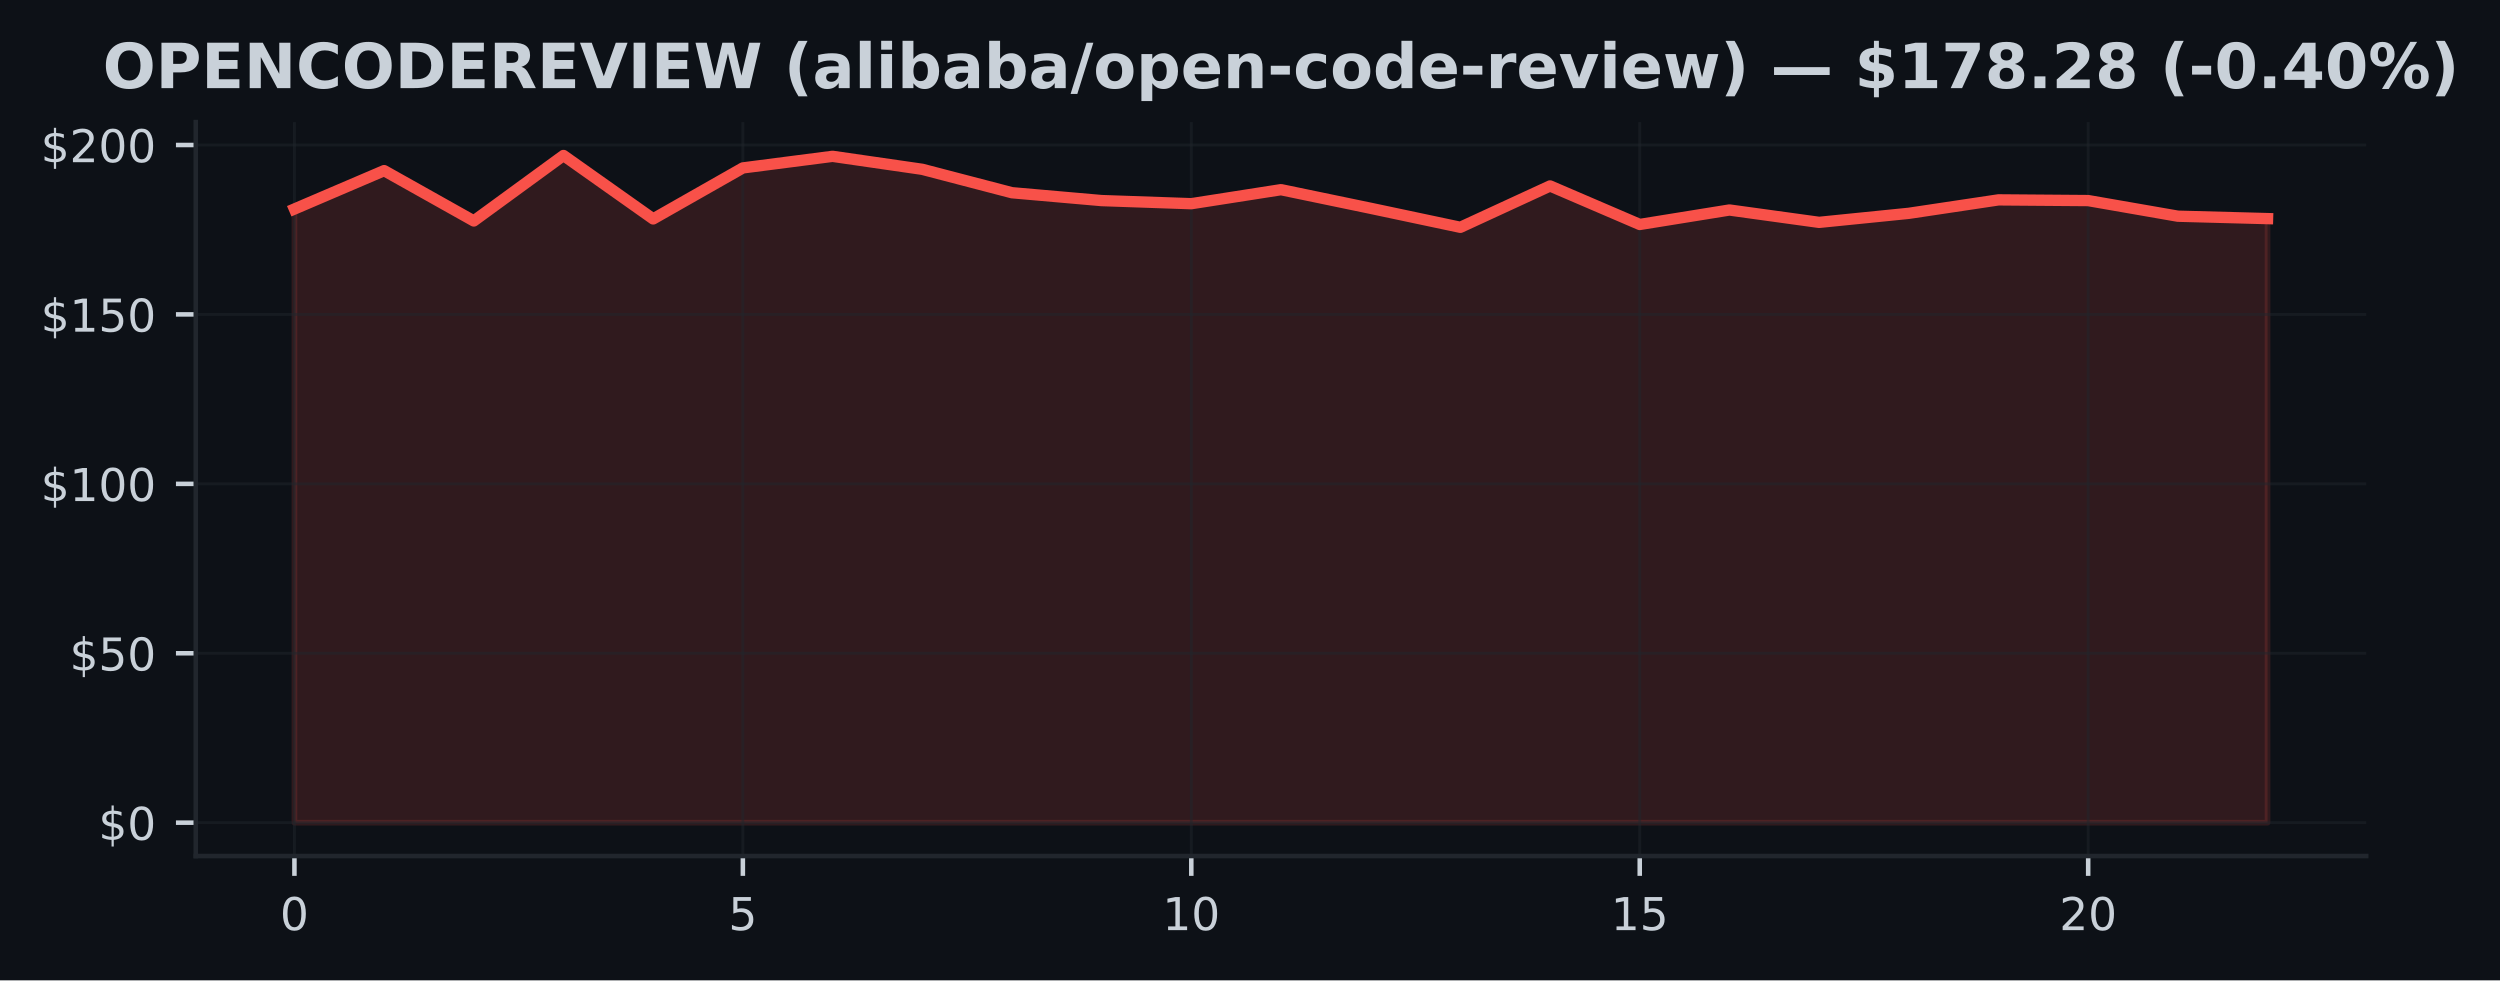
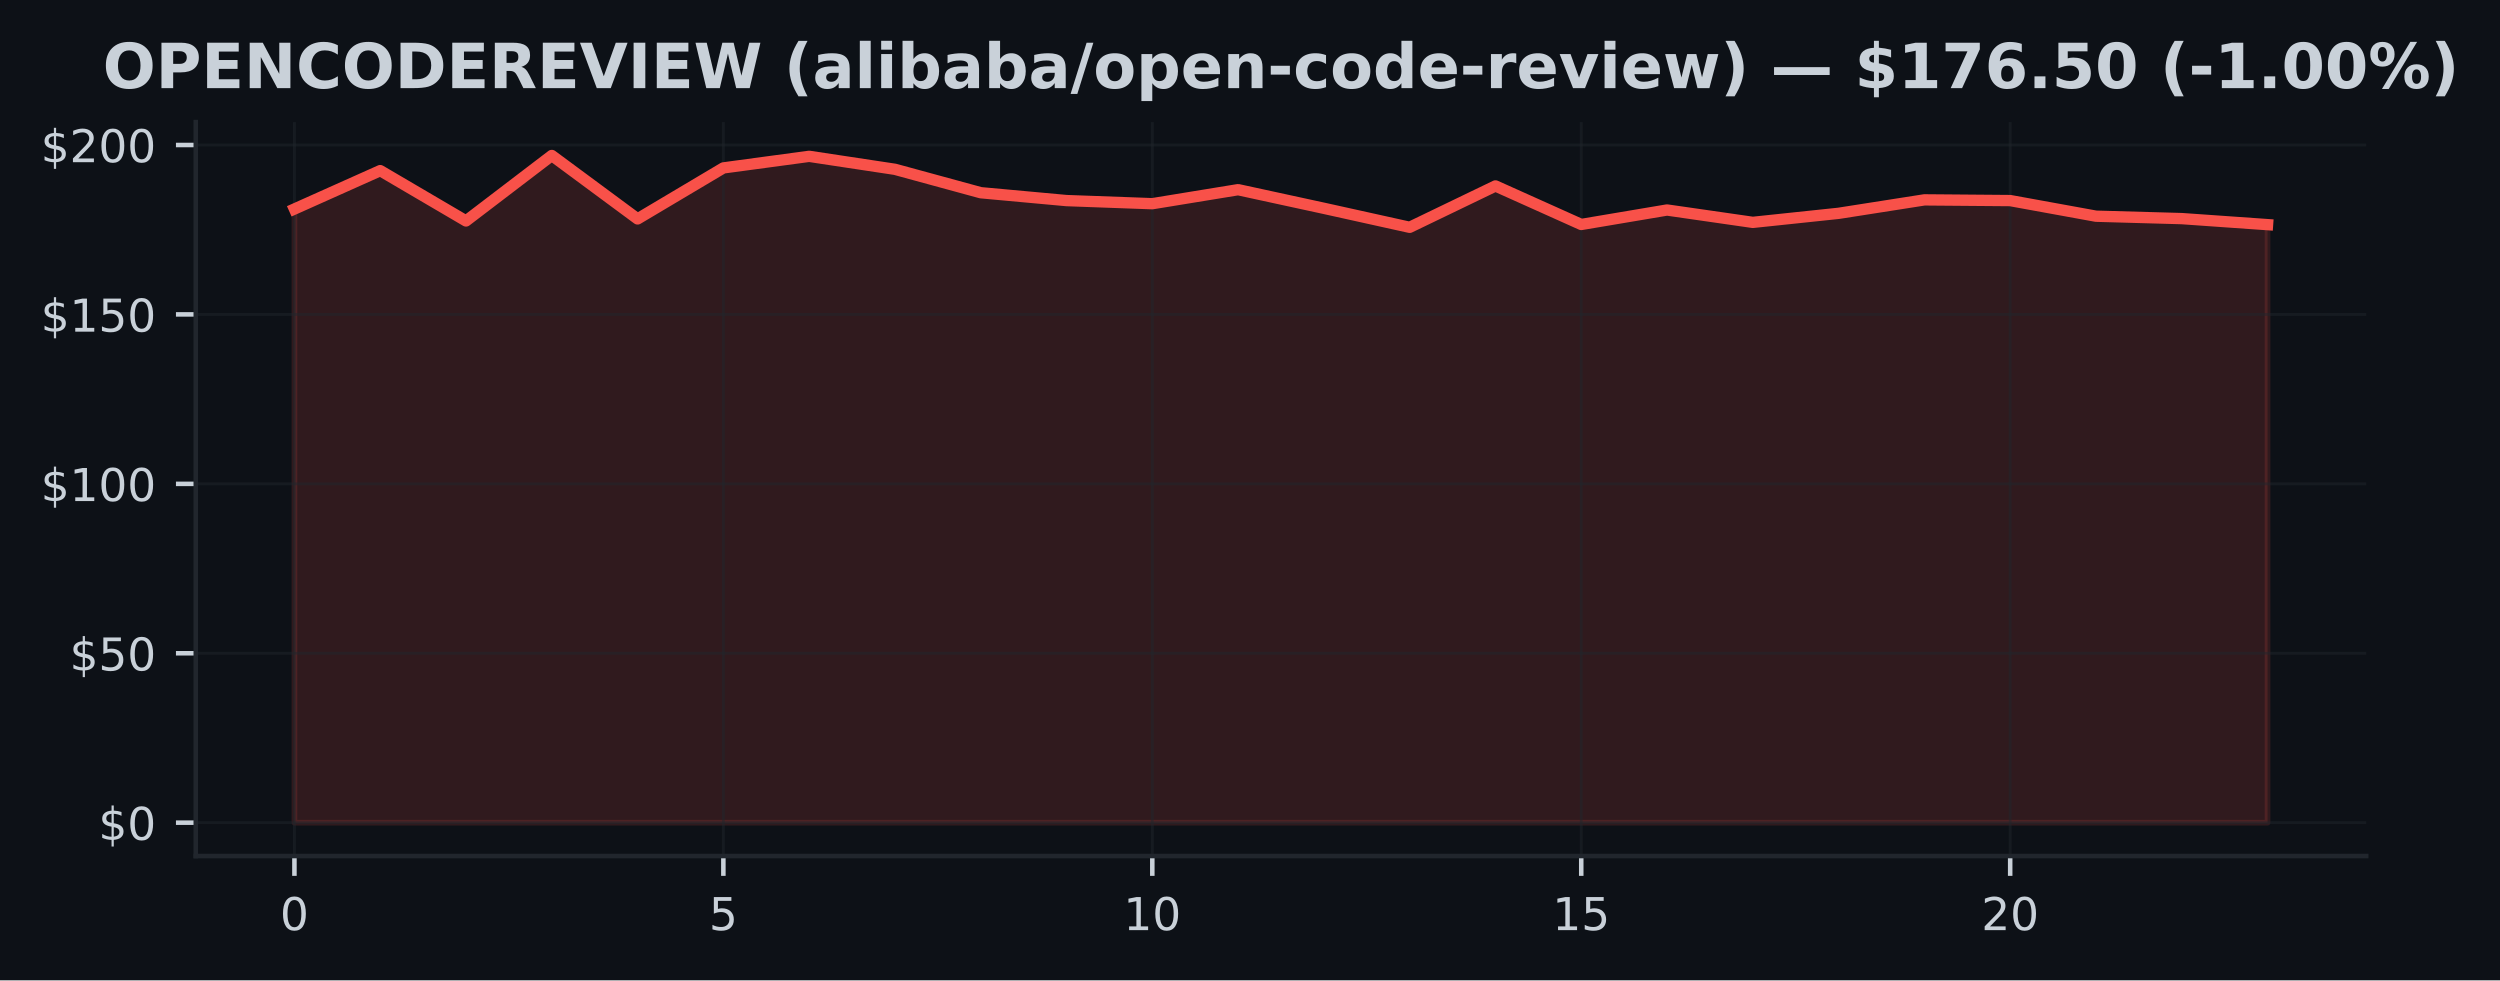
<svg xmlns="http://www.w3.org/2000/svg" xmlns:xlink="http://www.w3.org/1999/xlink" width="441.33pt" height="173.061pt" viewBox="0 0 441.33 173.061" version="1.1">
  <defs>
    <style type="text/css">*{stroke-linejoin: round; stroke-linecap: butt}</style>
  </defs>
  <g id="figure_1">
    <g id="patch_1">
      <path d="M 0 173.061  L 441.33 173.061  L 441.33 0  L 0 0  z " style="fill: #0d1117" />
    </g>
    <g id="axes_1">
      <g id="patch_2">
        <path d="M 34.56 151.118  L 417.71 151.118  L 417.71 21.558  L 34.56 21.558  z " style="fill: #0d1117" />
      </g>
      <g id="FillBetweenPolyCollection_1">
        <defs>
-           <path id="med6931c058" d="M 51.976 -27.832  L 51.976 -136.163  L 67.809 -142.94  L 83.641 -134.057  L 99.474 -145.613  L 115.306 -134.416  L 131.139 -143.418  L 146.972 -145.464  L 162.804 -143.173  L 178.637 -139.04  L 194.47 -137.652  L 210.302 -137.102  L 226.135 -139.578  L 241.968 -136.288  L 257.8 -132.933  L 273.633 -140.236  L 289.466 -133.435  L 305.298 -135.989  L 321.131 -133.806  L 336.964 -135.403  L 352.796 -137.778  L 368.629 -137.652  L 384.461 -134.895  L 400.294 -134.47  L 400.294 -27.832  L 400.294 -27.832  L 384.461 -27.832  L 368.629 -27.832  L 352.796 -27.832  L 336.964 -27.832  L 321.131 -27.832  L 305.298 -27.832  L 289.466 -27.832  L 273.633 -27.832  L 257.8 -27.832  L 241.968 -27.832  L 226.135 -27.832  L 210.302 -27.832  L 194.47 -27.832  L 178.637 -27.832  L 162.804 -27.832  L 146.972 -27.832  L 131.139 -27.832  L 115.306 -27.832  L 99.474 -27.832  L 83.641 -27.832  L 67.809 -27.832  L 51.976 -27.832  z " style="stroke: #f85149; stroke-opacity: 0.15" />
+           <path id="mcbe7841e86" d="M 51.976 -27.832  L 51.976 -136.163  L 67.12 -142.94  L 82.264 -134.057  L 97.409 -145.613  L 112.553 -134.416  L 127.697 -143.418  L 142.842 -145.464  L 157.986 -143.173  L 173.13 -139.04  L 188.274 -137.652  L 203.419 -137.102  L 218.563 -139.578  L 233.707 -136.288  L 248.851 -132.933  L 263.996 -140.236  L 279.14 -133.435  L 294.284 -135.989  L 309.428 -133.806  L 324.573 -135.403  L 339.717 -137.778  L 354.861 -137.652  L 370.006 -134.895  L 385.15 -134.47  L 400.294 -133.405  L 400.294 -27.832  L 400.294 -27.832  L 385.15 -27.832  L 370.006 -27.832  L 354.861 -27.832  L 339.717 -27.832  L 324.573 -27.832  L 309.428 -27.832  L 294.284 -27.832  L 279.14 -27.832  L 263.996 -27.832  L 248.851 -27.832  L 233.707 -27.832  L 218.563 -27.832  L 203.419 -27.832  L 188.274 -27.832  L 173.13 -27.832  L 157.986 -27.832  L 142.842 -27.832  L 127.697 -27.832  L 112.553 -27.832  L 97.409 -27.832  L 82.264 -27.832  L 67.12 -27.832  L 51.976 -27.832  z " style="stroke: #f85149; stroke-opacity: 0.15" />
        </defs>
-         <g clip-path="url(#p77d58fcfbb)">
-           <use xlink:href="#med6931c058" x="0" y="173.061" style="fill: #f85149; fill-opacity: 0.15; stroke: #f85149; stroke-opacity: 0.15" />
+         <g clip-path="url(#p3f2406ca3d)">
+           <use xlink:href="#mcbe7841e86" x="0" y="173.061" style="fill: #f85149; fill-opacity: 0.15; stroke: #f85149; stroke-opacity: 0.15" />
        </g>
      </g>
      <g id="matplotlib.axis_1">
        <g id="xtick_1">
          <g id="line2d_1">
-             <path d="M 51.976 151.118  L 51.976 21.558  " clip-path="url(#p77d58fcfbb)" style="fill: none; stroke: #21262d; stroke-opacity: 0.5; stroke-width: 0.5; stroke-linecap: square" />
+             <path d="M 51.976 151.118  L 51.976 21.558  " clip-path="url(#p3f2406ca3d)" style="fill: none; stroke: #21262d; stroke-opacity: 0.5; stroke-width: 0.5; stroke-linecap: square" />
          </g>
          <g id="line2d_2">
            <defs>
-               <path id="m4045d058ff" d="M 0 0  L 0 3.5  " style="stroke: #c9d1d9; stroke-width: 0.8" />
+               <path id="m786032f745" d="M 0 0  L 0 3.5  " style="stroke: #c9d1d9; stroke-width: 0.8" />
            </defs>
            <g>
-               <use xlink:href="#m4045d058ff" x="51.976" y="151.118" style="fill: #c9d1d9; stroke: #c9d1d9; stroke-width: 0.8" />
+               <use xlink:href="#m786032f745" x="51.976" y="151.118" style="fill: #c9d1d9; stroke: #c9d1d9; stroke-width: 0.8" />
            </g>
          </g>
          <g id="text_1">
            <g style="fill: #c9d1d9" transform="translate(49.43091 164.197) scale(0.08 -0.08)">
              <defs>
                <path id="DejaVuSans-30" d="M 2034 4250  Q 1547 4250 1301 3770  Q 1056 3291 1056 2328  Q 1056 1369 1301 889  Q 1547 409 2034 409  Q 2525 409 2770 889  Q 3016 1369 3016 2328  Q 3016 3291 2770 3770  Q 2525 4250 2034 4250  z M 2034 4750  Q 2819 4750 3233 4129  Q 3647 3509 3647 2328  Q 3647 1150 3233 529  Q 2819 -91 2034 -91  Q 1250 -91 836 529  Q 422 1150 422 2328  Q 422 3509 836 4129  Q 1250 4750 2034 4750  z " transform="scale(0.015625)" />
              </defs>
              <use xlink:href="#DejaVuSans-30" />
            </g>
          </g>
        </g>
        <g id="xtick_2">
          <g id="line2d_3">
-             <path d="M 131.139 151.118  L 131.139 21.558  " clip-path="url(#p77d58fcfbb)" style="fill: none; stroke: #21262d; stroke-opacity: 0.5; stroke-width: 0.5; stroke-linecap: square" />
+             <path d="M 127.697 151.118  L 127.697 21.558  " clip-path="url(#p3f2406ca3d)" style="fill: none; stroke: #21262d; stroke-opacity: 0.5; stroke-width: 0.5; stroke-linecap: square" />
          </g>
          <g id="line2d_4">
            <g>
-               <use xlink:href="#m4045d058ff" x="131.139" y="151.118" style="fill: #c9d1d9; stroke: #c9d1d9; stroke-width: 0.8" />
+               <use xlink:href="#m786032f745" x="127.697" y="151.118" style="fill: #c9d1d9; stroke: #c9d1d9; stroke-width: 0.8" />
            </g>
          </g>
          <g id="text_2">
-             <g style="fill: #c9d1d9" transform="translate(128.5941 164.197) scale(0.08 -0.08)">
+             <g style="fill: #c9d1d9" transform="translate(125.1523 164.197) scale(0.08 -0.08)">
              <defs>
                <path id="DejaVuSans-35" d="M 691 4666  L 3169 4666  L 3169 4134  L 1269 4134  L 1269 2991  Q 1406 3038 1543 3061  Q 1681 3084 1819 3084  Q 2600 3084 3056 2656  Q 3513 2228 3513 1497  Q 3513 744 3044 326  Q 2575 -91 1722 -91  Q 1428 -91 1123 -41  Q 819 9 494 109  L 494 744  Q 775 591 1075 516  Q 1375 441 1709 441  Q 2250 441 2565 725  Q 2881 1009 2881 1497  Q 2881 1984 2565 2268  Q 2250 2553 1709 2553  Q 1456 2553 1204 2497  Q 953 2441 691 2322  L 691 4666  z " transform="scale(0.015625)" />
              </defs>
              <use xlink:href="#DejaVuSans-35" />
            </g>
          </g>
        </g>
        <g id="xtick_3">
          <g id="line2d_5">
-             <path d="M 210.302 151.118  L 210.302 21.558  " clip-path="url(#p77d58fcfbb)" style="fill: none; stroke: #21262d; stroke-opacity: 0.5; stroke-width: 0.5; stroke-linecap: square" />
+             <path d="M 203.419 151.118  L 203.419 21.558  " clip-path="url(#p3f2406ca3d)" style="fill: none; stroke: #21262d; stroke-opacity: 0.5; stroke-width: 0.5; stroke-linecap: square" />
          </g>
          <g id="line2d_6">
            <g>
-               <use xlink:href="#m4045d058ff" x="210.302" y="151.118" style="fill: #c9d1d9; stroke: #c9d1d9; stroke-width: 0.8" />
+               <use xlink:href="#m786032f745" x="203.419" y="151.118" style="fill: #c9d1d9; stroke: #c9d1d9; stroke-width: 0.8" />
            </g>
          </g>
          <g id="text_3">
-             <g style="fill: #c9d1d9" transform="translate(205.2124 164.197) scale(0.08 -0.08)">
+             <g style="fill: #c9d1d9" transform="translate(198.3286 164.197) scale(0.08 -0.08)">
              <defs>
                <path id="DejaVuSans-31" d="M 794 531  L 1825 531  L 1825 4091  L 703 3866  L 703 4441  L 1819 4666  L 2450 4666  L 2450 531  L 3481 531  L 3481 0  L 794 0  L 794 531  z " transform="scale(0.015625)" />
              </defs>
              <use xlink:href="#DejaVuSans-31" />
              <use xlink:href="#DejaVuSans-30" transform="translate(63.62305 0)" />
            </g>
          </g>
        </g>
        <g id="xtick_4">
          <g id="line2d_7">
-             <path d="M 289.466 151.118  L 289.466 21.558  " clip-path="url(#p77d58fcfbb)" style="fill: none; stroke: #21262d; stroke-opacity: 0.5; stroke-width: 0.5; stroke-linecap: square" />
+             <path d="M 279.14 151.118  L 279.14 21.558  " clip-path="url(#p3f2406ca3d)" style="fill: none; stroke: #21262d; stroke-opacity: 0.5; stroke-width: 0.5; stroke-linecap: square" />
          </g>
          <g id="line2d_8">
            <g>
-               <use xlink:href="#m4045d058ff" x="289.466" y="151.118" style="fill: #c9d1d9; stroke: #c9d1d9; stroke-width: 0.8" />
+               <use xlink:href="#m786032f745" x="279.14" y="151.118" style="fill: #c9d1d9; stroke: #c9d1d9; stroke-width: 0.8" />
            </g>
          </g>
          <g id="text_4">
-             <g style="fill: #c9d1d9" transform="translate(284.3756 164.197) scale(0.08 -0.08)">
+             <g style="fill: #c9d1d9" transform="translate(274.0499 164.197) scale(0.08 -0.08)">
              <use xlink:href="#DejaVuSans-31" />
              <use xlink:href="#DejaVuSans-35" transform="translate(63.62305 0)" />
            </g>
          </g>
        </g>
        <g id="xtick_5">
          <g id="line2d_9">
-             <path d="M 368.629 151.118  L 368.629 21.558  " clip-path="url(#p77d58fcfbb)" style="fill: none; stroke: #21262d; stroke-opacity: 0.5; stroke-width: 0.5; stroke-linecap: square" />
+             <path d="M 354.861 151.118  L 354.861 21.558  " clip-path="url(#p3f2406ca3d)" style="fill: none; stroke: #21262d; stroke-opacity: 0.5; stroke-width: 0.5; stroke-linecap: square" />
          </g>
          <g id="line2d_10">
            <g>
-               <use xlink:href="#m4045d058ff" x="368.629" y="151.118" style="fill: #c9d1d9; stroke: #c9d1d9; stroke-width: 0.8" />
+               <use xlink:href="#m786032f745" x="354.861" y="151.118" style="fill: #c9d1d9; stroke: #c9d1d9; stroke-width: 0.8" />
            </g>
          </g>
          <g id="text_5">
-             <g style="fill: #c9d1d9" transform="translate(363.5388 164.197) scale(0.08 -0.08)">
+             <g style="fill: #c9d1d9" transform="translate(349.7713 164.197) scale(0.08 -0.08)">
              <defs>
                <path id="DejaVuSans-32" d="M 1228 531  L 3431 531  L 3431 0  L 469 0  L 469 531  Q 828 903 1448 1529  Q 2069 2156 2228 2338  Q 2531 2678 2651 2914  Q 2772 3150 2772 3378  Q 2772 3750 2511 3984  Q 2250 4219 1831 4219  Q 1534 4219 1204 4116  Q 875 4013 500 3803  L 500 4441  Q 881 4594 1212 4672  Q 1544 4750 1819 4750  Q 2544 4750 2975 4387  Q 3406 4025 3406 3419  Q 3406 3131 3298 2873  Q 3191 2616 2906 2266  Q 2828 2175 2409 1742  Q 1991 1309 1228 531  z " transform="scale(0.015625)" />
              </defs>
              <use xlink:href="#DejaVuSans-32" />
              <use xlink:href="#DejaVuSans-30" transform="translate(63.62305 0)" />
            </g>
          </g>
        </g>
      </g>
      <g id="matplotlib.axis_2">
        <g id="ytick_1">
          <g id="line2d_11">
-             <path d="M 34.56 145.229  L 417.71 145.229  " clip-path="url(#p77d58fcfbb)" style="fill: none; stroke: #21262d; stroke-opacity: 0.5; stroke-width: 0.5; stroke-linecap: square" />
+             <path d="M 34.56 145.229  L 417.71 145.229  " clip-path="url(#p3f2406ca3d)" style="fill: none; stroke: #21262d; stroke-opacity: 0.5; stroke-width: 0.5; stroke-linecap: square" />
          </g>
          <g id="line2d_12">
            <defs>
-               <path id="m27df52185a" d="M 0 0  L -3.5 0  " style="stroke: #c9d1d9; stroke-width: 0.8" />
+               <path id="mefdd40c11d" d="M 0 0  L -3.5 0  " style="stroke: #c9d1d9; stroke-width: 0.8" />
            </defs>
            <g>
-               <use xlink:href="#m27df52185a" x="34.56" y="145.229" style="fill: #c9d1d9; stroke: #c9d1d9; stroke-width: 0.8" />
+               <use xlink:href="#mefdd40c11d" x="34.56" y="145.229" style="fill: #c9d1d9; stroke: #c9d1d9; stroke-width: 0.8" />
            </g>
          </g>
          <g id="text_6">
            <g style="fill: #c9d1d9" transform="translate(17.38 148.2686) scale(0.08 -0.08)">
              <defs>
                <path id="DejaVuSans-24" d="M 2163 -941  L 1850 -941  L 1847 0  Q 1519 6 1191 76  Q 863 147 531 288  L 531 850  Q 850 650 1176 548  Q 1503 447 1850 444  L 1850 1869  Q 1159 1981 845 2250  Q 531 2519 531 2988  Q 531 3497 872 3790  Q 1213 4084 1850 4128  L 1850 4863  L 2163 4863  L 2163 4138  Q 2453 4125 2725 4076  Q 2997 4028 3256 3944  L 3256 3397  Q 2997 3528 2723 3600  Q 2450 3672 2163 3684  L 2163 2350  Q 2872 2241 3206 1959  Q 3541 1678 3541 1191  Q 3541 663 3186 358  Q 2831 53 2163 6  L 2163 -941  z M 1850 2406  L 1850 3688  Q 1488 3647 1297 3481  Q 1106 3316 1106 3041  Q 1106 2772 1282 2622  Q 1459 2472 1850 2406  z M 2163 1806  L 2163 453  Q 2559 506 2761 678  Q 2963 850 2963 1131  Q 2963 1406 2770 1568  Q 2578 1731 2163 1806  z " transform="scale(0.015625)" />
              </defs>
              <use xlink:href="#DejaVuSans-24" />
              <use xlink:href="#DejaVuSans-30" transform="translate(63.62305 0)" />
            </g>
          </g>
        </g>
        <g id="ytick_2">
          <g id="line2d_13">
-             <path d="M 34.56 115.322  L 417.71 115.322  " clip-path="url(#p77d58fcfbb)" style="fill: none; stroke: #21262d; stroke-opacity: 0.5; stroke-width: 0.5; stroke-linecap: square" />
+             <path d="M 34.56 115.322  L 417.71 115.322  " clip-path="url(#p3f2406ca3d)" style="fill: none; stroke: #21262d; stroke-opacity: 0.5; stroke-width: 0.5; stroke-linecap: square" />
          </g>
          <g id="line2d_14">
            <g>
-               <use xlink:href="#m27df52185a" x="34.56" y="115.322" style="fill: #c9d1d9; stroke: #c9d1d9; stroke-width: 0.8" />
+               <use xlink:href="#mefdd40c11d" x="34.56" y="115.322" style="fill: #c9d1d9; stroke: #c9d1d9; stroke-width: 0.8" />
            </g>
          </g>
          <g id="text_7">
            <g style="fill: #c9d1d9" transform="translate(12.29 118.361) scale(0.08 -0.08)">
              <use xlink:href="#DejaVuSans-24" />
              <use xlink:href="#DejaVuSans-35" transform="translate(63.62305 0)" />
              <use xlink:href="#DejaVuSans-30" transform="translate(127.2461 0)" />
            </g>
          </g>
        </g>
        <g id="ytick_3">
          <g id="line2d_15">
-             <path d="M 34.56 85.414  L 417.71 85.414  " clip-path="url(#p77d58fcfbb)" style="fill: none; stroke: #21262d; stroke-opacity: 0.5; stroke-width: 0.5; stroke-linecap: square" />
+             <path d="M 34.56 85.414  L 417.71 85.414  " clip-path="url(#p3f2406ca3d)" style="fill: none; stroke: #21262d; stroke-opacity: 0.5; stroke-width: 0.5; stroke-linecap: square" />
          </g>
          <g id="line2d_16">
            <g>
-               <use xlink:href="#m27df52185a" x="34.56" y="85.414" style="fill: #c9d1d9; stroke: #c9d1d9; stroke-width: 0.8" />
+               <use xlink:href="#mefdd40c11d" x="34.56" y="85.414" style="fill: #c9d1d9; stroke: #c9d1d9; stroke-width: 0.8" />
            </g>
          </g>
          <g id="text_8">
            <g style="fill: #c9d1d9" transform="translate(7.2 88.45351) scale(0.08 -0.08)">
              <use xlink:href="#DejaVuSans-24" />
              <use xlink:href="#DejaVuSans-31" transform="translate(63.62305 0)" />
              <use xlink:href="#DejaVuSans-30" transform="translate(127.2461 0)" />
              <use xlink:href="#DejaVuSans-30" transform="translate(190.8691 0)" />
            </g>
          </g>
        </g>
        <g id="ytick_4">
          <g id="line2d_17">
-             <path d="M 34.56 55.507  L 417.71 55.507  " clip-path="url(#p77d58fcfbb)" style="fill: none; stroke: #21262d; stroke-opacity: 0.5; stroke-width: 0.5; stroke-linecap: square" />
+             <path d="M 34.56 55.507  L 417.71 55.507  " clip-path="url(#p3f2406ca3d)" style="fill: none; stroke: #21262d; stroke-opacity: 0.5; stroke-width: 0.5; stroke-linecap: square" />
          </g>
          <g id="line2d_18">
            <g>
-               <use xlink:href="#m27df52185a" x="34.56" y="55.507" style="fill: #c9d1d9; stroke: #c9d1d9; stroke-width: 0.8" />
+               <use xlink:href="#mefdd40c11d" x="34.56" y="55.507" style="fill: #c9d1d9; stroke: #c9d1d9; stroke-width: 0.8" />
            </g>
          </g>
          <g id="text_9">
            <g style="fill: #c9d1d9" transform="translate(7.2 58.54599) scale(0.08 -0.08)">
              <use xlink:href="#DejaVuSans-24" />
              <use xlink:href="#DejaVuSans-31" transform="translate(63.62305 0)" />
              <use xlink:href="#DejaVuSans-35" transform="translate(127.2461 0)" />
              <use xlink:href="#DejaVuSans-30" transform="translate(190.8691 0)" />
            </g>
          </g>
        </g>
        <g id="ytick_5">
          <g id="line2d_19">
-             <path d="M 34.56 25.599  L 417.71 25.599  " clip-path="url(#p77d58fcfbb)" style="fill: none; stroke: #21262d; stroke-opacity: 0.5; stroke-width: 0.5; stroke-linecap: square" />
+             <path d="M 34.56 25.599  L 417.71 25.599  " clip-path="url(#p3f2406ca3d)" style="fill: none; stroke: #21262d; stroke-opacity: 0.5; stroke-width: 0.5; stroke-linecap: square" />
          </g>
          <g id="line2d_20">
            <g>
-               <use xlink:href="#m27df52185a" x="34.56" y="25.599" style="fill: #c9d1d9; stroke: #c9d1d9; stroke-width: 0.8" />
+               <use xlink:href="#mefdd40c11d" x="34.56" y="25.599" style="fill: #c9d1d9; stroke: #c9d1d9; stroke-width: 0.8" />
            </g>
          </g>
          <g id="text_10">
            <g style="fill: #c9d1d9" transform="translate(7.2 28.63846) scale(0.08 -0.08)">
              <use xlink:href="#DejaVuSans-24" />
              <use xlink:href="#DejaVuSans-32" transform="translate(63.62305 0)" />
              <use xlink:href="#DejaVuSans-30" transform="translate(127.2461 0)" />
              <use xlink:href="#DejaVuSans-30" transform="translate(190.8691 0)" />
            </g>
          </g>
        </g>
      </g>
      <g id="line2d_21">
-         <path d="M 51.976 36.898  L 67.809 30.121  L 83.641 39.004  L 99.474 27.447  L 115.306 38.645  L 131.139 29.643  L 146.972 27.597  L 162.804 29.888  L 178.637 34.021  L 194.47 35.409  L 210.302 35.959  L 226.135 33.483  L 241.968 36.773  L 257.8 40.128  L 273.633 32.825  L 289.466 39.626  L 305.298 37.072  L 321.131 39.255  L 336.964 37.658  L 352.796 35.283  L 368.629 35.409  L 384.461 38.166  L 400.294 38.591  " clip-path="url(#p77d58fcfbb)" style="fill: none; stroke: #f85149; stroke-width: 2; stroke-linecap: square" />
+         <path d="M 51.976 36.898  L 67.12 30.121  L 82.264 39.004  L 97.409 27.447  L 112.553 38.645  L 127.697 29.643  L 142.842 27.597  L 157.986 29.888  L 173.13 34.021  L 188.274 35.409  L 203.419 35.959  L 218.563 33.483  L 233.707 36.773  L 248.851 40.128  L 263.996 32.825  L 279.14 39.626  L 294.284 37.072  L 309.428 39.255  L 324.573 37.658  L 339.717 35.283  L 354.861 35.409  L 370.006 38.166  L 385.15 38.591  L 400.294 39.656  " clip-path="url(#p3f2406ca3d)" style="fill: none; stroke: #f85149; stroke-width: 2; stroke-linecap: square" />
      </g>
      <g id="patch_3">
        <path d="M 34.56 151.118  L 34.56 21.558  " style="fill: none; stroke: #21262d; stroke-width: 0.8; stroke-linejoin: miter; stroke-linecap: square" />
      </g>
      <g id="patch_4">
        <path d="M 34.56 151.118  L 417.71 151.118  " style="fill: none; stroke: #21262d; stroke-width: 0.8; stroke-linejoin: miter; stroke-linecap: square" />
      </g>
      <g id="text_11">
        <g style="fill: #c9d1d9" transform="translate(18.14047 15.55828) scale(0.11 -0.11)">
          <defs>
            <path id="DejaVuSans-Bold-4f" d="M 2719 3878  Q 2169 3878 1866 3472  Q 1563 3066 1563 2328  Q 1563 1594 1866 1187  Q 2169 781 2719 781  Q 3272 781 3575 1187  Q 3878 1594 3878 2328  Q 3878 3066 3575 3472  Q 3272 3878 2719 3878  z M 2719 4750  Q 3844 4750 4481 4106  Q 5119 3463 5119 2328  Q 5119 1197 4481 553  Q 3844 -91 2719 -91  Q 1597 -91 958 553  Q 319 1197 319 2328  Q 319 3463 958 4106  Q 1597 4750 2719 4750  z " transform="scale(0.015625)" />
            <path id="DejaVuSans-Bold-50" d="M 588 4666  L 2584 4666  Q 3475 4666 3951 4270  Q 4428 3875 4428 3144  Q 4428 2409 3951 2014  Q 3475 1619 2584 1619  L 1791 1619  L 1791 0  L 588 0  L 588 4666  z M 1791 3794  L 1791 2491  L 2456 2491  Q 2806 2491 2997 2661  Q 3188 2831 3188 3144  Q 3188 3456 2997 3625  Q 2806 3794 2456 3794  L 1791 3794  z " transform="scale(0.015625)" />
            <path id="DejaVuSans-Bold-45" d="M 588 4666  L 3834 4666  L 3834 3756  L 1791 3756  L 1791 2888  L 3713 2888  L 3713 1978  L 1791 1978  L 1791 909  L 3903 909  L 3903 0  L 588 0  L 588 4666  z " transform="scale(0.015625)" />
            <path id="DejaVuSans-Bold-4e" d="M 588 4666  L 1931 4666  L 3628 1466  L 3628 4666  L 4769 4666  L 4769 0  L 3425 0  L 1728 3200  L 1728 0  L 588 0  L 588 4666  z " transform="scale(0.015625)" />
            <path id="DejaVuSans-Bold-43" d="M 4288 256  Q 3956 84 3597 -3  Q 3238 -91 2847 -91  Q 1681 -91 1000 561  Q 319 1213 319 2328  Q 319 3447 1000 4098  Q 1681 4750 2847 4750  Q 3238 4750 3597 4662  Q 3956 4575 4288 4403  L 4288 3438  Q 3953 3666 3628 3772  Q 3303 3878 2944 3878  Q 2300 3878 1931 3465  Q 1563 3053 1563 2328  Q 1563 1606 1931 1193  Q 2300 781 2944 781  Q 3303 781 3628 887  Q 3953 994 4288 1222  L 4288 256  z " transform="scale(0.015625)" />
            <path id="DejaVuSans-Bold-44" d="M 1791 3756  L 1791 909  L 2222 909  Q 2959 909 3348 1275  Q 3738 1641 3738 2338  Q 3738 3031 3350 3393  Q 2963 3756 2222 3756  L 1791 3756  z M 588 4666  L 1856 4666  Q 2919 4666 3439 4514  Q 3959 4363 4331 4000  Q 4659 3684 4818 3271  Q 4978 2859 4978 2338  Q 4978 1809 4818 1395  Q 4659 981 4331 666  Q 3956 303 3431 151  Q 2906 0 1856 0  L 588 0  L 588 4666  z " transform="scale(0.015625)" />
            <path id="DejaVuSans-Bold-52" d="M 2297 2597  Q 2675 2597 2839 2737  Q 3003 2878 3003 3200  Q 3003 3519 2839 3656  Q 2675 3794 2297 3794  L 1791 3794  L 1791 2597  L 2297 2597  z M 1791 1766  L 1791 0  L 588 0  L 588 4666  L 2425 4666  Q 3347 4666 3776 4356  Q 4206 4047 4206 3378  Q 4206 2916 3982 2619  Q 3759 2322 3309 2181  Q 3556 2125 3751 1926  Q 3947 1728 4147 1325  L 4800 0  L 3519 0  L 2950 1159  Q 2778 1509 2601 1637  Q 2425 1766 2131 1766  L 1791 1766  z " transform="scale(0.015625)" />
            <path id="DejaVuSans-Bold-56" d="M 31 4666  L 1241 4666  L 2478 1222  L 3713 4666  L 4922 4666  L 3194 0  L 1759 0  L 31 4666  z " transform="scale(0.015625)" />
            <path id="DejaVuSans-Bold-49" d="M 588 4666  L 1791 4666  L 1791 0  L 588 0  L 588 4666  z " transform="scale(0.015625)" />
            <path id="DejaVuSans-Bold-57" d="M 191 4666  L 1344 4666  L 2150 1275  L 2950 4666  L 4109 4666  L 4909 1275  L 5716 4666  L 6859 4666  L 5759 0  L 4372 0  L 3525 3547  L 2688 0  L 1300 0  L 191 4666  z " transform="scale(0.015625)" />
            <path id="DejaVuSans-Bold-20" transform="scale(0.015625)" />
            <path id="DejaVuSans-Bold-28" d="M 2413 -844  L 1484 -844  Q 1006 -72 778 623  Q 550 1319 550 2003  Q 550 2688 779 3389  Q 1009 4091 1484 4856  L 2413 4856  Q 2013 4116 1813 3408  Q 1613 2700 1613 2009  Q 1613 1319 1811 609  Q 2009 -100 2413 -844  z " transform="scale(0.015625)" />
            <path id="DejaVuSans-Bold-61" d="M 2106 1575  Q 1756 1575 1579 1456  Q 1403 1338 1403 1106  Q 1403 894 1545 773  Q 1688 653 1941 653  Q 2256 653 2472 879  Q 2688 1106 2688 1447  L 2688 1575  L 2106 1575  z M 3816 1997  L 3816 0  L 2688 0  L 2688 519  Q 2463 200 2181 54  Q 1900 -91 1497 -91  Q 953 -91 614 226  Q 275 544 275 1050  Q 275 1666 698 1953  Q 1122 2241 2028 2241  L 2688 2241  L 2688 2328  Q 2688 2594 2478 2717  Q 2269 2841 1825 2841  Q 1466 2841 1156 2769  Q 847 2697 581 2553  L 581 3406  Q 941 3494 1303 3539  Q 1666 3584 2028 3584  Q 2975 3584 3395 3211  Q 3816 2838 3816 1997  z " transform="scale(0.015625)" />
            <path id="DejaVuSans-Bold-6c" d="M 538 4863  L 1656 4863  L 1656 0  L 538 0  L 538 4863  z " transform="scale(0.015625)" />
            <path id="DejaVuSans-Bold-69" d="M 538 3500  L 1656 3500  L 1656 0  L 538 0  L 538 3500  z M 538 4863  L 1656 4863  L 1656 3950  L 538 3950  L 538 4863  z " transform="scale(0.015625)" />
            <path id="DejaVuSans-Bold-62" d="M 2400 722  Q 2759 722 2948 984  Q 3138 1247 3138 1747  Q 3138 2247 2948 2509  Q 2759 2772 2400 2772  Q 2041 2772 1848 2508  Q 1656 2244 1656 1747  Q 1656 1250 1848 986  Q 2041 722 2400 722  z M 1656 2988  Q 1888 3294 2169 3439  Q 2450 3584 2816 3584  Q 3463 3584 3878 3070  Q 4294 2556 4294 1747  Q 4294 938 3878 423  Q 3463 -91 2816 -91  Q 2450 -91 2169 54  Q 1888 200 1656 506  L 1656 0  L 538 0  L 538 4863  L 1656 4863  L 1656 2988  z " transform="scale(0.015625)" />
            <path id="DejaVuSans-Bold-2f" d="M 1644 4666  L 2338 4666  L 691 -594  L 0 -594  L 1644 4666  z " transform="scale(0.015625)" />
            <path id="DejaVuSans-Bold-6f" d="M 2203 2784  Q 1831 2784 1636 2517  Q 1441 2250 1441 1747  Q 1441 1244 1636 976  Q 1831 709 2203 709  Q 2569 709 2762 976  Q 2956 1244 2956 1747  Q 2956 2250 2762 2517  Q 2569 2784 2203 2784  z M 2203 3584  Q 3106 3584 3614 3096  Q 4122 2609 4122 1747  Q 4122 884 3614 396  Q 3106 -91 2203 -91  Q 1297 -91 786 396  Q 275 884 275 1747  Q 275 2609 786 3096  Q 1297 3584 2203 3584  z " transform="scale(0.015625)" />
            <path id="DejaVuSans-Bold-70" d="M 1656 506  L 1656 -1331  L 538 -1331  L 538 3500  L 1656 3500  L 1656 2988  Q 1888 3294 2169 3439  Q 2450 3584 2816 3584  Q 3463 3584 3878 3070  Q 4294 2556 4294 1747  Q 4294 938 3878 423  Q 3463 -91 2816 -91  Q 2450 -91 2169 54  Q 1888 200 1656 506  z M 2400 2772  Q 2041 2772 1848 2508  Q 1656 2244 1656 1747  Q 1656 1250 1848 986  Q 2041 722 2400 722  Q 2759 722 2948 984  Q 3138 1247 3138 1747  Q 3138 2247 2948 2509  Q 2759 2772 2400 2772  z " transform="scale(0.015625)" />
            <path id="DejaVuSans-Bold-65" d="M 4031 1759  L 4031 1441  L 1416 1441  Q 1456 1047 1700 850  Q 1944 653 2381 653  Q 2734 653 3104 758  Q 3475 863 3866 1075  L 3866 213  Q 3469 63 3072 -14  Q 2675 -91 2278 -91  Q 1328 -91 801 392  Q 275 875 275 1747  Q 275 2603 792 3093  Q 1309 3584 2216 3584  Q 3041 3584 3536 3087  Q 4031 2591 4031 1759  z M 2881 2131  Q 2881 2450 2695 2645  Q 2509 2841 2209 2841  Q 1884 2841 1681 2658  Q 1478 2475 1428 2131  L 2881 2131  z " transform="scale(0.015625)" />
            <path id="DejaVuSans-Bold-6e" d="M 4056 2131  L 4056 0  L 2931 0  L 2931 347  L 2931 1631  Q 2931 2084 2911 2256  Q 2891 2428 2841 2509  Q 2775 2619 2662 2680  Q 2550 2741 2406 2741  Q 2056 2741 1856 2470  Q 1656 2200 1656 1722  L 1656 0  L 538 0  L 538 3500  L 1656 3500  L 1656 2988  Q 1909 3294 2193 3439  Q 2478 3584 2822 3584  Q 3428 3584 3742 3212  Q 4056 2841 4056 2131  z " transform="scale(0.015625)" />
            <path id="DejaVuSans-Bold-2d" d="M 347 2297  L 2309 2297  L 2309 1388  L 347 1388  L 347 2297  z " transform="scale(0.015625)" />
            <path id="DejaVuSans-Bold-63" d="M 3366 3391  L 3366 2478  Q 3138 2634 2908 2709  Q 2678 2784 2431 2784  Q 1963 2784 1702 2511  Q 1441 2238 1441 1747  Q 1441 1256 1702 982  Q 1963 709 2431 709  Q 2694 709 2930 787  Q 3166 866 3366 1019  L 3366 103  Q 3103 6 2833 -42  Q 2563 -91 2291 -91  Q 1344 -91 809 395  Q 275 881 275 1747  Q 275 2613 809 3098  Q 1344 3584 2291 3584  Q 2566 3584 2833 3536  Q 3100 3488 3366 3391  z " transform="scale(0.015625)" />
            <path id="DejaVuSans-Bold-64" d="M 2919 2988  L 2919 4863  L 4044 4863  L 4044 0  L 2919 0  L 2919 506  Q 2688 197 2409 53  Q 2131 -91 1766 -91  Q 1119 -91 703 423  Q 288 938 288 1747  Q 288 2556 703 3070  Q 1119 3584 1766 3584  Q 2128 3584 2408 3439  Q 2688 3294 2919 2988  z M 2181 722  Q 2541 722 2730 984  Q 2919 1247 2919 1747  Q 2919 2247 2730 2509  Q 2541 2772 2181 2772  Q 1825 2772 1636 2509  Q 1447 2247 1447 1747  Q 1447 1247 1636 984  Q 1825 722 2181 722  z " transform="scale(0.015625)" />
            <path id="DejaVuSans-Bold-72" d="M 3138 2547  Q 2991 2616 2845 2648  Q 2700 2681 2553 2681  Q 2122 2681 1889 2404  Q 1656 2128 1656 1613  L 1656 0  L 538 0  L 538 3500  L 1656 3500  L 1656 2925  Q 1872 3269 2151 3426  Q 2431 3584 2822 3584  Q 2878 3584 2943 3579  Q 3009 3575 3134 3559  L 3138 2547  z " transform="scale(0.015625)" />
            <path id="DejaVuSans-Bold-76" d="M 97 3500  L 1216 3500  L 2088 1081  L 2956 3500  L 4078 3500  L 2700 0  L 1472 0  L 97 3500  z " transform="scale(0.015625)" />
            <path id="DejaVuSans-Bold-77" d="M 225 3500  L 1313 3500  L 1900 1088  L 2491 3500  L 3425 3500  L 4013 1113  L 4603 3500  L 5691 3500  L 4769 0  L 3547 0  L 2956 2406  L 2369 0  L 1147 0  L 225 3500  z " transform="scale(0.015625)" />
            <path id="DejaVuSans-Bold-29" d="M 513 -844  Q 913 -100 1113 609  Q 1313 1319 1313 2009  Q 1313 2700 1113 3408  Q 913 4116 513 4856  L 1441 4856  Q 1916 4091 2145 3389  Q 2375 2688 2375 2003  Q 2375 1319 2147 623  Q 1919 -72 1441 -844  L 513 -844  z " transform="scale(0.015625)" />
            <path id="DejaVuSans-Bold-2014" d="M 344 2156  L 6056 2156  L 6056 1350  L 344 1350  L 344 2156  z " transform="scale(0.015625)" />
            <path id="DejaVuSans-Bold-24" d="M 2484 -941  L 1978 -941  L 1975 0  Q 1584 16 1218 87  Q 853 159 506 288  L 506 1106  Q 866 922 1233 823  Q 1600 725 1978 713  L 1978 1684  L 1875 1703  Q 1128 1834 814 2115  Q 500 2397 500 2925  Q 500 3484 883 3798  Q 1266 4113 1975 4141  L 1978 4863  L 2484 4863  L 2484 4153  Q 2797 4128 3109 4075  Q 3422 4022 3738 3938  L 3738 3144  Q 3425 3275 3112 3348  Q 2800 3422 2484 3438  L 2484 2541  L 2584 2522  Q 3378 2397 3698 2105  Q 4019 1813 4019 1241  Q 4019 666 3637 358  Q 3256 50 2484 6  L 2484 -941  z M 1978 2613  L 1978 3428  Q 1756 3416 1623 3308  Q 1491 3200 1491 3034  Q 1491 2850 1612 2745  Q 1734 2641 1978 2613  z M 2484 1594  L 2484 725  Q 2756 728 2892 831  Q 3028 934 3028 1141  Q 3028 1353 2903 1458  Q 2778 1563 2484 1594  z " transform="scale(0.015625)" />
            <path id="DejaVuSans-Bold-31" d="M 750 831  L 1813 831  L 1813 3847  L 722 3622  L 722 4441  L 1806 4666  L 2950 4666  L 2950 831  L 4013 831  L 4013 0  L 750 0  L 750 831  z " transform="scale(0.015625)" />
            <path id="DejaVuSans-Bold-37" d="M 428 4666  L 3944 4666  L 3944 3988  L 2125 0  L 953 0  L 2675 3781  L 428 3781  L 428 4666  z " transform="scale(0.015625)" />
-             <path id="DejaVuSans-Bold-38" d="M 2228 2088  Q 1891 2088 1709 1903  Q 1528 1719 1528 1375  Q 1528 1031 1709 848  Q 1891 666 2228 666  Q 2563 666 2741 848  Q 2919 1031 2919 1375  Q 2919 1722 2741 1905  Q 2563 2088 2228 2088  z M 1350 2484  Q 925 2613 709 2878  Q 494 3144 494 3541  Q 494 4131 934 4440  Q 1375 4750 2228 4750  Q 3075 4750 3515 4442  Q 3956 4134 3956 3541  Q 3956 3144 3739 2878  Q 3522 2613 3097 2484  Q 3572 2353 3814 2058  Q 4056 1763 4056 1313  Q 4056 619 3595 264  Q 3134 -91 2228 -91  Q 1319 -91 855 264  Q 391 619 391 1313  Q 391 1763 633 2058  Q 875 2353 1350 2484  z M 1631 3419  Q 1631 3141 1786 2991  Q 1941 2841 2228 2841  Q 2509 2841 2662 2991  Q 2816 3141 2816 3419  Q 2816 3697 2662 3845  Q 2509 3994 2228 3994  Q 1941 3994 1786 3844  Q 1631 3694 1631 3419  z " transform="scale(0.015625)" />
+             <path id="DejaVuSans-Bold-36" d="M 2316 2303  Q 2000 2303 1842 2098  Q 1684 1894 1684 1484  Q 1684 1075 1842 870  Q 2000 666 2316 666  Q 2634 666 2792 870  Q 2950 1075 2950 1484  Q 2950 1894 2792 2098  Q 2634 2303 2316 2303  z M 3803 4544  L 3803 3681  Q 3506 3822 3243 3889  Q 2981 3956 2731 3956  Q 2194 3956 1894 3657  Q 1594 3359 1544 2772  Q 1750 2925 1990 3001  Q 2231 3078 2516 3078  Q 3231 3078 3670 2659  Q 4109 2241 4109 1563  Q 4109 813 3618 361  Q 3128 -91 2303 -91  Q 1394 -91 895 523  Q 397 1138 397 2266  Q 397 3422 980 4083  Q 1563 4744 2578 4744  Q 2900 4744 3203 4694  Q 3506 4644 3803 4544  z " transform="scale(0.015625)" />
            <path id="DejaVuSans-Bold-2e" d="M 653 1209  L 1778 1209  L 1778 0  L 653 0  L 653 1209  z " transform="scale(0.015625)" />
-             <path id="DejaVuSans-Bold-32" d="M 1844 884  L 3897 884  L 3897 0  L 506 0  L 506 884  L 2209 2388  Q 2438 2594 2547 2791  Q 2656 2988 2656 3200  Q 2656 3528 2436 3728  Q 2216 3928 1850 3928  Q 1569 3928 1234 3808  Q 900 3688 519 3450  L 519 4475  Q 925 4609 1322 4679  Q 1719 4750 2100 4750  Q 2938 4750 3402 4381  Q 3866 4013 3866 3353  Q 3866 2972 3669 2642  Q 3472 2313 2841 1759  L 1844 884  z " transform="scale(0.015625)" />
+             <path id="DejaVuSans-Bold-35" d="M 678 4666  L 3669 4666  L 3669 3781  L 1638 3781  L 1638 3059  Q 1775 3097 1914 3117  Q 2053 3138 2203 3138  Q 3056 3138 3531 2711  Q 4006 2284 4006 1522  Q 4006 766 3489 337  Q 2972 -91 2053 -91  Q 1656 -91 1267 -14  Q 878 63 494 219  L 494 1166  Q 875 947 1217 837  Q 1559 728 1863 728  Q 2300 728 2551 942  Q 2803 1156 2803 1522  Q 2803 1891 2551 2103  Q 2300 2316 1863 2316  Q 1603 2316 1309 2248  Q 1016 2181 678 2041  L 678 4666  z " transform="scale(0.015625)" />
            <path id="DejaVuSans-Bold-30" d="M 2944 2338  Q 2944 3213 2780 3570  Q 2616 3928 2228 3928  Q 1841 3928 1675 3570  Q 1509 3213 1509 2338  Q 1509 1453 1675 1090  Q 1841 728 2228 728  Q 2613 728 2778 1090  Q 2944 1453 2944 2338  z M 4147 2328  Q 4147 1169 3647 539  Q 3147 -91 2228 -91  Q 1306 -91 806 539  Q 306 1169 306 2328  Q 306 3491 806 4120  Q 1306 4750 2228 4750  Q 3147 4750 3647 4120  Q 4147 3491 4147 2328  z " transform="scale(0.015625)" />
-             <path id="DejaVuSans-Bold-34" d="M 2356 3675  L 1038 1722  L 2356 1722  L 2356 3675  z M 2156 4666  L 3494 4666  L 3494 1722  L 4159 1722  L 4159 850  L 3494 850  L 3494 0  L 2356 0  L 2356 850  L 288 850  L 288 1881  L 2156 4666  z " transform="scale(0.015625)" />
            <path id="DejaVuSans-Bold-25" d="M 4959 1925  Q 4738 1925 4616 1733  Q 4494 1541 4494 1184  Q 4494 825 4614 633  Q 4734 441 4959 441  Q 5184 441 5303 633  Q 5422 825 5422 1184  Q 5422 1541 5301 1733  Q 5181 1925 4959 1925  z M 4959 2450  Q 5541 2450 5875 2112  Q 6209 1775 6209 1184  Q 6209 594 5875 251  Q 5541 -91 4959 -91  Q 4378 -91 4042 251  Q 3706 594 3706 1184  Q 3706 1772 4042 2111  Q 4378 2450 4959 2450  z M 2094 -91  L 1403 -91  L 4319 4750  L 5013 4750  L 2094 -91  z M 1453 4750  Q 2034 4750 2367 4411  Q 2700 4072 2700 3481  Q 2700 2891 2367 2550  Q 2034 2209 1453 2209  Q 872 2209 539 2550  Q 206 2891 206 3481  Q 206 4072 539 4411  Q 872 4750 1453 4750  z M 1453 4225  Q 1228 4225 1106 4031  Q 984 3838 984 3481  Q 984 3122 1106 2926  Q 1228 2731 1453 2731  Q 1678 2731 1798 2926  Q 1919 3122 1919 3481  Q 1919 3838 1797 4031  Q 1675 4225 1453 4225  z " transform="scale(0.015625)" />
          </defs>
          <use xlink:href="#DejaVuSans-Bold-4f" />
          <use xlink:href="#DejaVuSans-Bold-50" transform="translate(85.00977 0)" />
          <use xlink:href="#DejaVuSans-Bold-45" transform="translate(158.3008 0)" />
          <use xlink:href="#DejaVuSans-Bold-4e" transform="translate(226.6113 0)" />
          <use xlink:href="#DejaVuSans-Bold-43" transform="translate(310.3027 0)" />
          <use xlink:href="#DejaVuSans-Bold-4f" transform="translate(383.6914 0)" />
          <use xlink:href="#DejaVuSans-Bold-44" transform="translate(468.7012 0)" />
          <use xlink:href="#DejaVuSans-Bold-45" transform="translate(551.709 0)" />
          <use xlink:href="#DejaVuSans-Bold-52" transform="translate(620.0195 0)" />
          <use xlink:href="#DejaVuSans-Bold-45" transform="translate(697.0215 0)" />
          <use xlink:href="#DejaVuSans-Bold-56" transform="translate(765.332 0)" />
          <use xlink:href="#DejaVuSans-Bold-49" transform="translate(842.7246 0)" />
          <use xlink:href="#DejaVuSans-Bold-45" transform="translate(879.9316 0)" />
          <use xlink:href="#DejaVuSans-Bold-57" transform="translate(948.2422 0)" />
          <use xlink:href="#DejaVuSans-Bold-20" transform="translate(1058.545 0)" />
          <use xlink:href="#DejaVuSans-Bold-28" transform="translate(1093.359 0)" />
          <use xlink:href="#DejaVuSans-Bold-61" transform="translate(1139.062 0)" />
          <use xlink:href="#DejaVuSans-Bold-6c" transform="translate(1206.543 0)" />
          <use xlink:href="#DejaVuSans-Bold-69" transform="translate(1240.82 0)" />
          <use xlink:href="#DejaVuSans-Bold-62" transform="translate(1275.098 0)" />
          <use xlink:href="#DejaVuSans-Bold-61" transform="translate(1346.68 0)" />
          <use xlink:href="#DejaVuSans-Bold-62" transform="translate(1414.16 0)" />
          <use xlink:href="#DejaVuSans-Bold-61" transform="translate(1485.742 0)" />
          <use xlink:href="#DejaVuSans-Bold-2f" transform="translate(1553.223 0)" />
          <use xlink:href="#DejaVuSans-Bold-6f" transform="translate(1589.746 0)" />
          <use xlink:href="#DejaVuSans-Bold-70" transform="translate(1658.447 0)" />
          <use xlink:href="#DejaVuSans-Bold-65" transform="translate(1730.029 0)" />
          <use xlink:href="#DejaVuSans-Bold-6e" transform="translate(1797.852 0)" />
          <use xlink:href="#DejaVuSans-Bold-2d" transform="translate(1869.043 0)" />
          <use xlink:href="#DejaVuSans-Bold-63" transform="translate(1910.547 0)" />
          <use xlink:href="#DejaVuSans-Bold-6f" transform="translate(1969.824 0)" />
          <use xlink:href="#DejaVuSans-Bold-64" transform="translate(2038.525 0)" />
          <use xlink:href="#DejaVuSans-Bold-65" transform="translate(2110.107 0)" />
          <use xlink:href="#DejaVuSans-Bold-2d" transform="translate(2177.93 0)" />
          <use xlink:href="#DejaVuSans-Bold-72" transform="translate(2219.434 0)" />
          <use xlink:href="#DejaVuSans-Bold-65" transform="translate(2268.75 0)" />
          <use xlink:href="#DejaVuSans-Bold-76" transform="translate(2336.572 0)" />
          <use xlink:href="#DejaVuSans-Bold-69" transform="translate(2401.758 0)" />
          <use xlink:href="#DejaVuSans-Bold-65" transform="translate(2436.035 0)" />
          <use xlink:href="#DejaVuSans-Bold-77" transform="translate(2503.857 0)" />
          <use xlink:href="#DejaVuSans-Bold-29" transform="translate(2596.24 0)" />
          <use xlink:href="#DejaVuSans-Bold-20" transform="translate(2641.943 0)" />
          <use xlink:href="#DejaVuSans-Bold-2014" transform="translate(2676.758 0)" />
          <use xlink:href="#DejaVuSans-Bold-20" transform="translate(2776.758 0)" />
          <use xlink:href="#DejaVuSans-Bold-24" transform="translate(2811.572 0)" />
          <use xlink:href="#DejaVuSans-Bold-31" transform="translate(2881.152 0)" />
          <use xlink:href="#DejaVuSans-Bold-37" transform="translate(2950.732 0)" />
-           <use xlink:href="#DejaVuSans-Bold-38" transform="translate(3020.312 0)" />
+           <use xlink:href="#DejaVuSans-Bold-36" transform="translate(3020.312 0)" />
          <use xlink:href="#DejaVuSans-Bold-2e" transform="translate(3089.893 0)" />
-           <use xlink:href="#DejaVuSans-Bold-32" transform="translate(3127.881 0)" />
-           <use xlink:href="#DejaVuSans-Bold-38" transform="translate(3197.461 0)" />
+           <use xlink:href="#DejaVuSans-Bold-35" transform="translate(3127.881 0)" />
+           <use xlink:href="#DejaVuSans-Bold-30" transform="translate(3197.461 0)" />
          <use xlink:href="#DejaVuSans-Bold-20" transform="translate(3267.041 0)" />
          <use xlink:href="#DejaVuSans-Bold-28" transform="translate(3301.855 0)" />
          <use xlink:href="#DejaVuSans-Bold-2d" transform="translate(3347.559 0)" />
-           <use xlink:href="#DejaVuSans-Bold-30" transform="translate(3389.062 0)" />
+           <use xlink:href="#DejaVuSans-Bold-31" transform="translate(3389.062 0)" />
          <use xlink:href="#DejaVuSans-Bold-2e" transform="translate(3458.643 0)" />
-           <use xlink:href="#DejaVuSans-Bold-34" transform="translate(3496.631 0)" />
+           <use xlink:href="#DejaVuSans-Bold-30" transform="translate(3496.631 0)" />
          <use xlink:href="#DejaVuSans-Bold-30" transform="translate(3566.211 0)" />
          <use xlink:href="#DejaVuSans-Bold-25" transform="translate(3635.791 0)" />
          <use xlink:href="#DejaVuSans-Bold-29" transform="translate(3735.986 0)" />
        </g>
      </g>
    </g>
  </g>
  <defs>
-     <clipPath id="p77d58fcfbb">
+     <clipPath id="p3f2406ca3d">
      <rect x="34.56" y="21.558" width="383.15" height="129.56" />
    </clipPath>
  </defs>
</svg>
